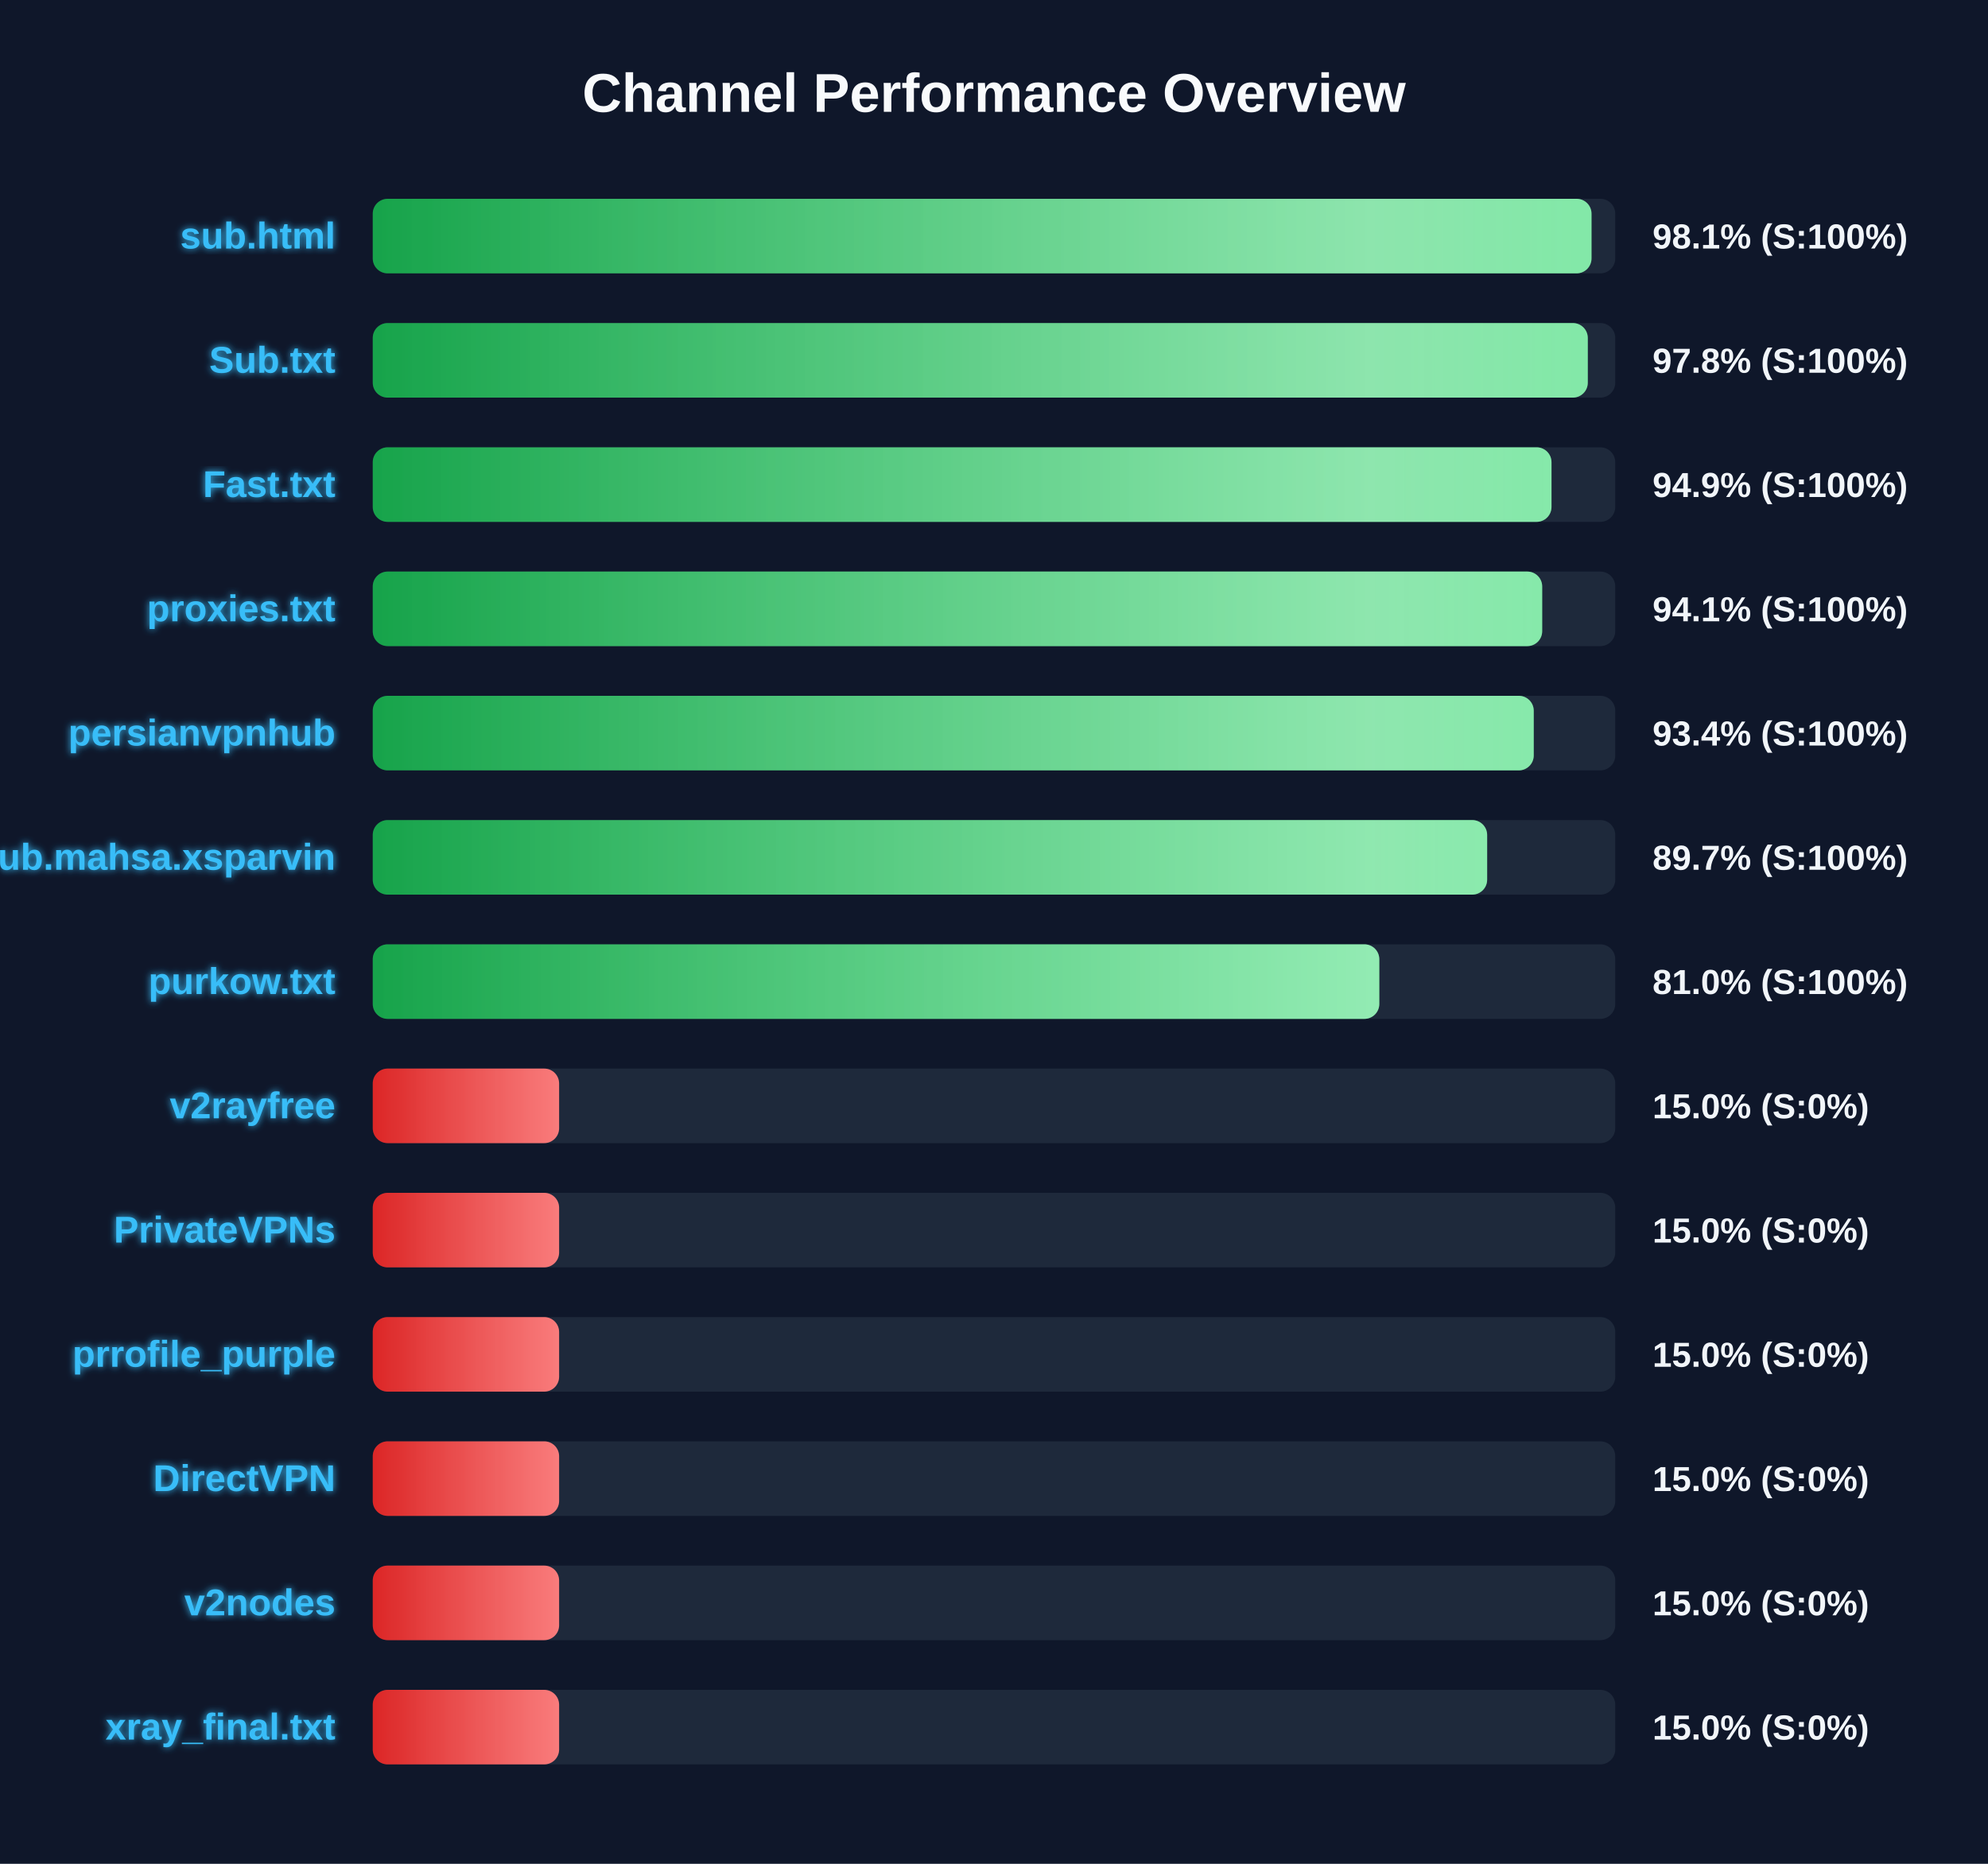
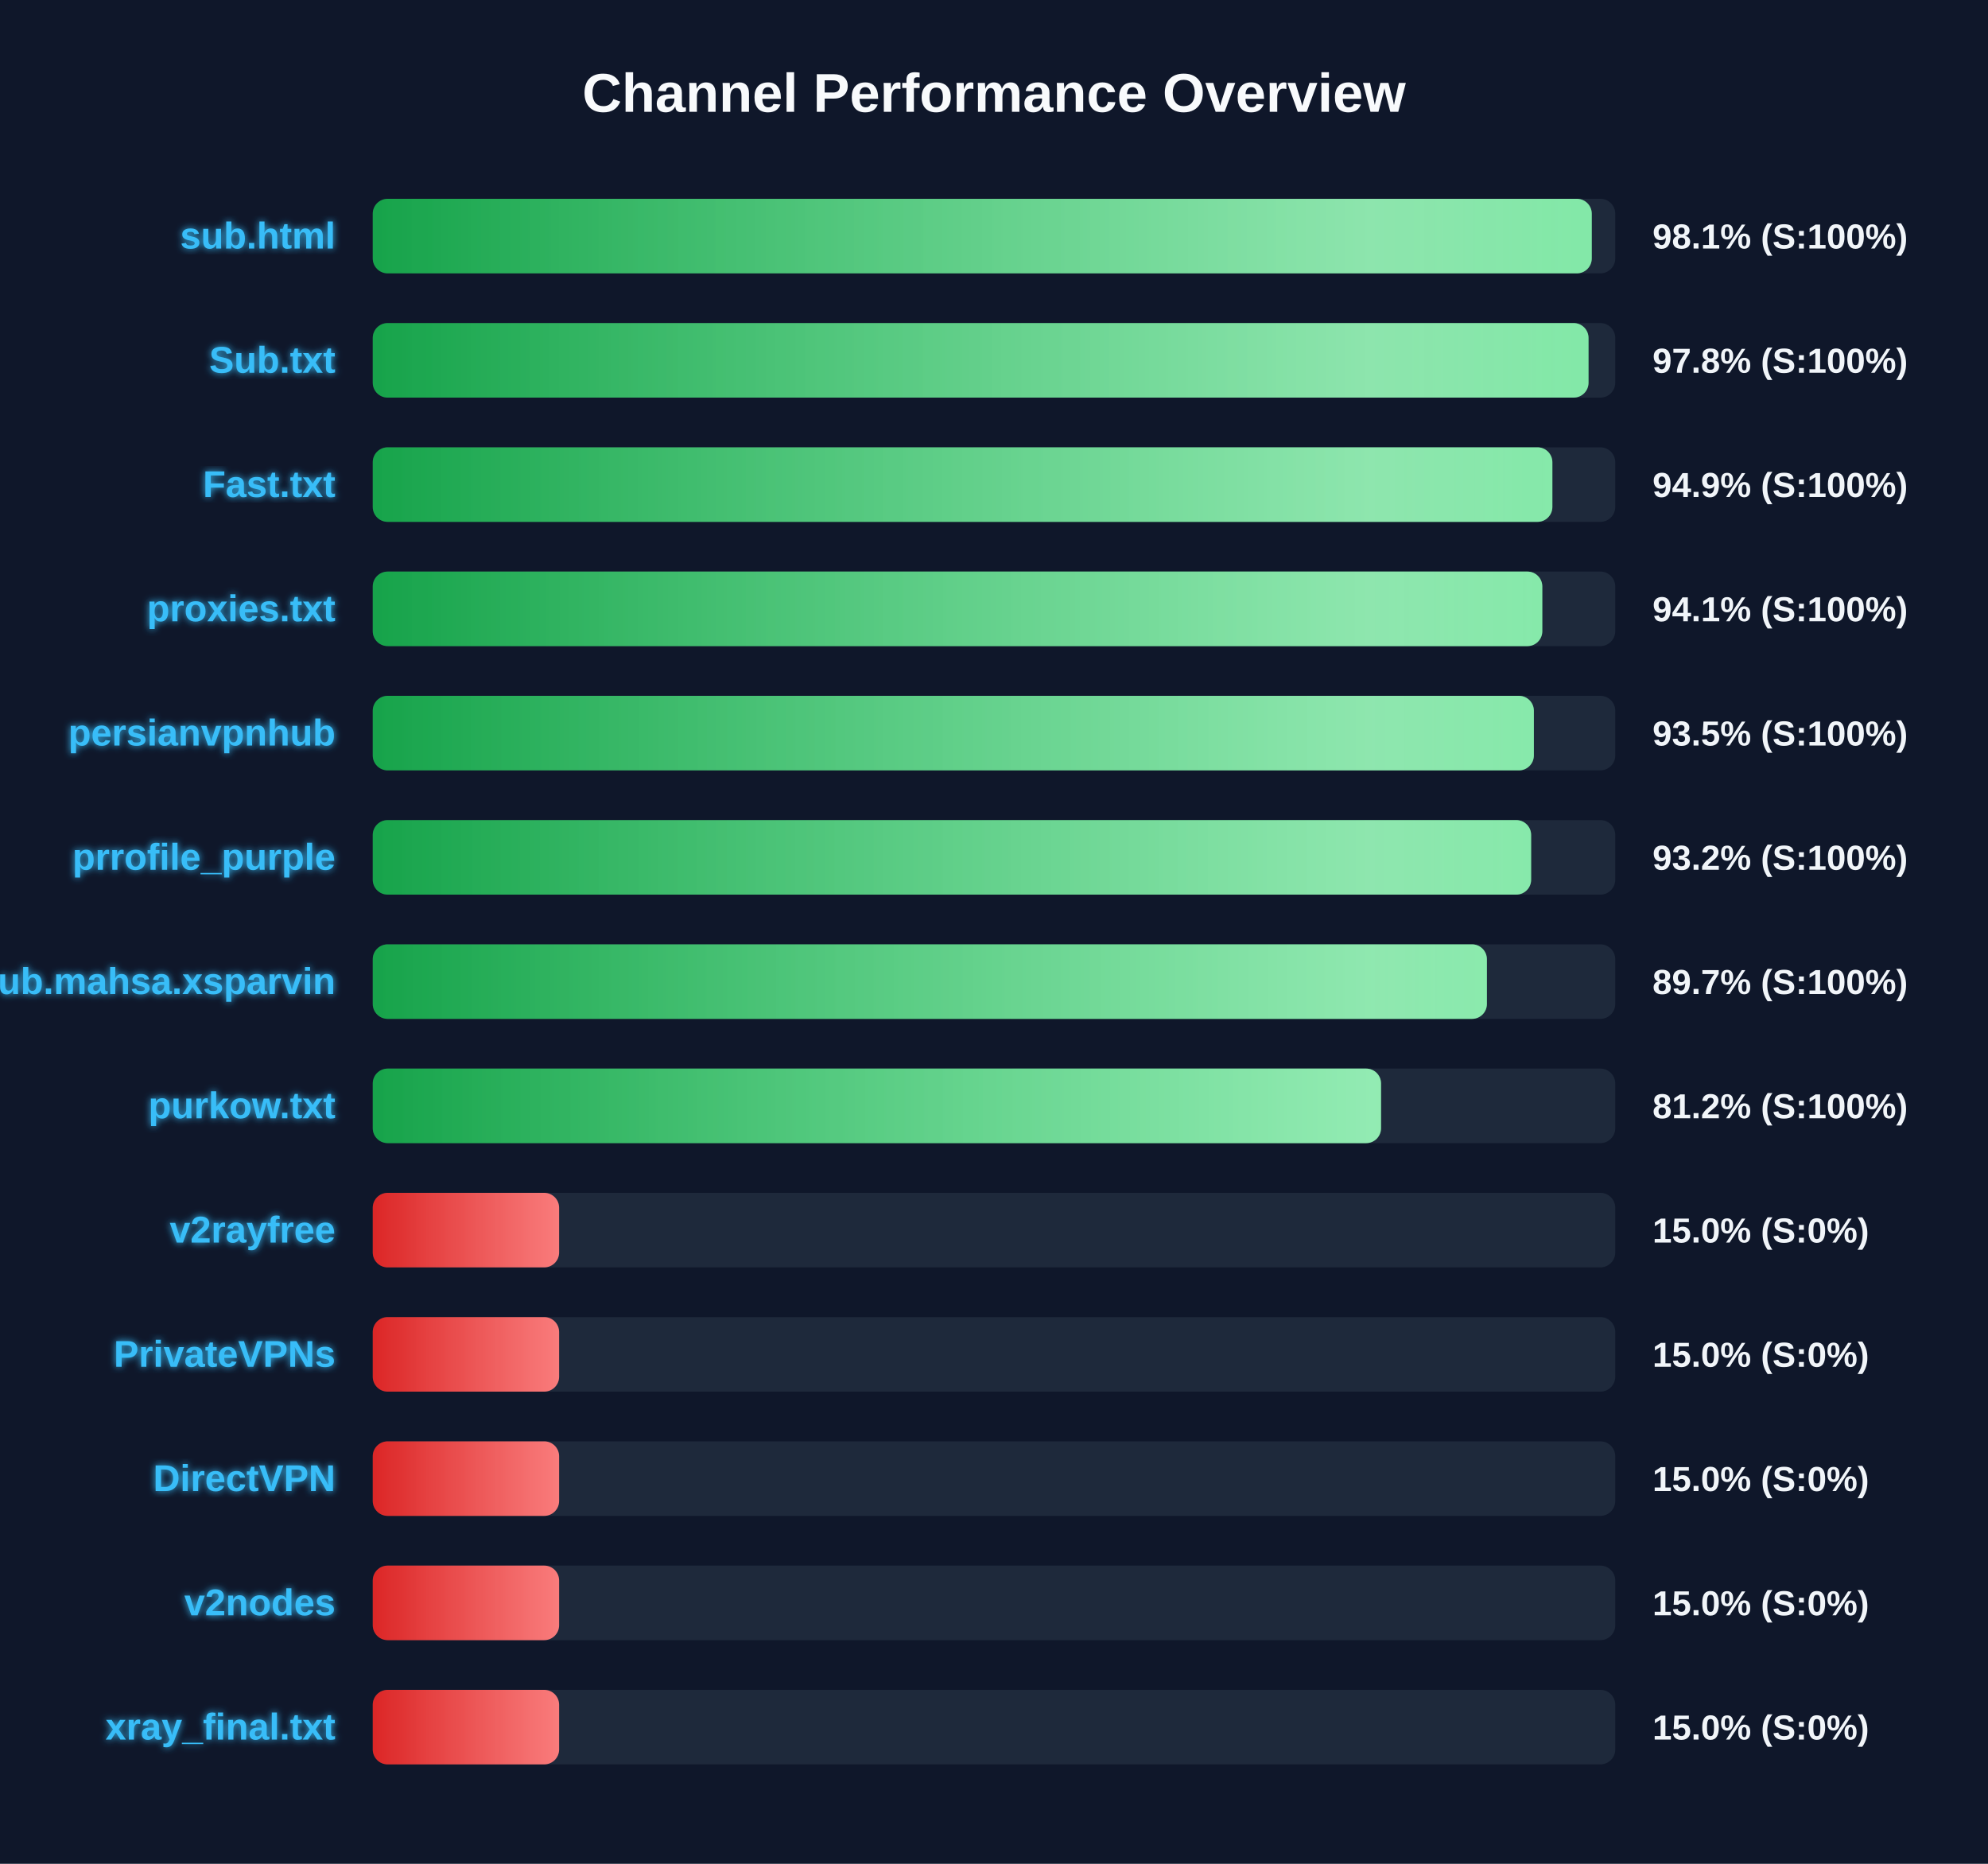
<svg xmlns="http://www.w3.org/2000/svg" width="800" height="750" version="1.1">
  <defs>
    <linearGradient id="grad-green" x1="0%" y1="0%" x2="100%" y2="0%">
      <stop offset="0%" stop-color="#16a34a" />
      <stop offset="100%" stop-color="#4ade80" />
    </linearGradient>
    <linearGradient id="grad-yellow" x1="0%" y1="0%" x2="100%" y2="0%">
      <stop offset="0%" stop-color="#ca8a04" />
      <stop offset="100%" stop-color="#fde047" />
    </linearGradient>
    <linearGradient id="grad-red" x1="0%" y1="0%" x2="100%" y2="0%">
      <stop offset="0%" stop-color="#dc2626" />
      <stop offset="100%" stop-color="#f87171" />
    </linearGradient>
    <linearGradient id="shimmer" x1="0%" y1="0%" x2="100%" y2="0%">
      <stop offset="0%" stop-color="rgba(255,255,255,0)" />
      <stop offset="50%" stop-color="rgba(255,255,255,0.4)" />
      <stop offset="100%" stop-color="rgba(255,255,255,0)" />
    </linearGradient>
    <filter id="glow" x="-20%" y="-20%" width="140%" height="140%">
      <feGaussianBlur stdDeviation="1.5" result="blur" />
      <feComposite in="SourceGraphic" in2="blur" operator="over" />
    </filter>
  </defs>
  <style>
        .bg-rect { fill: #0f172a; }
        .title { font: bold 22px 'Segoe UI', Arial, sans-serif; fill: #f8fafc; }
        .row { font: bold 15px 'Segoe UI', Arial, sans-serif; fill: #38bdf8; filter: url(#glow); }
        .score { font: bold 14px 'Segoe UI', Arial, sans-serif; fill: #f1f5f9; }
        @keyframes shimmer-anim {
            0% { transform: translateX(-100%); }
            100% { transform: translateX(200%); }
        }
        .shimmer-rect {
            animation: shimmer-anim 2.5s infinite linear;
        }
    </style>
  <rect width="100%" height="100%" class="bg-rect" />
  <text x="400" y="45" text-anchor="middle" class="title">Channel Performance Overview</text>
  <rect x="150" y="80" width="500" height="30" fill="#1e293b" rx="6" />
  <clipPath id="clip-0">
-     <rect x="150" y="80" width="490.45" height="30" rx="6" />
+     <rect x="150" y="80" width="490.55" height="30" rx="6" />
  </clipPath>
-   <rect x="150" y="80" width="490.45" height="30" fill="url(#grad-green)" rx="6" />
+   <rect x="150" y="80" width="490.55" height="30" fill="url(#grad-green)" rx="6" />
  <g clip-path="url(#clip-0)">
    <rect x="150" y="80" width="100%" height="30" fill="url(#shimmer)" class="shimmer-rect" />
  </g>
  <text x="135" y="100" text-anchor="end" class="row">sub.html</text>
  <text x="665" y="100" text-anchor="start" class="score">98.1% (S:100%)</text>
  <rect x="150" y="130" width="500" height="30" fill="#1e293b" rx="6" />
  <clipPath id="clip-1">
-     <rect x="150" y="130" width="488.95" height="30" rx="6" />
+     <rect x="150" y="130" width="489.25" height="30" rx="6" />
  </clipPath>
-   <rect x="150" y="130" width="488.95" height="30" fill="url(#grad-green)" rx="6" />
+   <rect x="150" y="130" width="489.25" height="30" fill="url(#grad-green)" rx="6" />
  <g clip-path="url(#clip-1)">
    <rect x="150" y="130" width="100%" height="30" fill="url(#shimmer)" class="shimmer-rect" />
  </g>
  <text x="135" y="150" text-anchor="end" class="row">Sub.txt</text>
  <text x="665" y="150" text-anchor="start" class="score">97.8% (S:100%)</text>
  <rect x="150" y="180" width="500" height="30" fill="#1e293b" rx="6" />
  <clipPath id="clip-2">
-     <rect x="150" y="180" width="474.35" height="30" rx="6" />
+     <rect x="150" y="180" width="474.7" height="30" rx="6" />
  </clipPath>
-   <rect x="150" y="180" width="474.35" height="30" fill="url(#grad-green)" rx="6" />
+   <rect x="150" y="180" width="474.7" height="30" fill="url(#grad-green)" rx="6" />
  <g clip-path="url(#clip-2)">
    <rect x="150" y="180" width="100%" height="30" fill="url(#shimmer)" class="shimmer-rect" />
  </g>
  <text x="135" y="200" text-anchor="end" class="row">Fast.txt</text>
  <text x="665" y="200" text-anchor="start" class="score">94.9% (S:100%)</text>
  <rect x="150" y="230" width="500" height="30" fill="#1e293b" rx="6" />
  <clipPath id="clip-3">
-     <rect x="150" y="230" width="470.6" height="30" rx="6" />
+     <rect x="150" y="230" width="470.65" height="30" rx="6" />
  </clipPath>
-   <rect x="150" y="230" width="470.6" height="30" fill="url(#grad-green)" rx="6" />
+   <rect x="150" y="230" width="470.65" height="30" fill="url(#grad-green)" rx="6" />
  <g clip-path="url(#clip-3)">
    <rect x="150" y="230" width="100%" height="30" fill="url(#shimmer)" class="shimmer-rect" />
  </g>
  <text x="135" y="250" text-anchor="end" class="row">proxies.txt</text>
  <text x="665" y="250" text-anchor="start" class="score">94.1% (S:100%)</text>
  <rect x="150" y="280" width="500" height="30" fill="#1e293b" rx="6" />
  <clipPath id="clip-4">
-     <rect x="150" y="280" width="467.2" height="30" rx="6" />
+     <rect x="150" y="280" width="467.25" height="30" rx="6" />
  </clipPath>
-   <rect x="150" y="280" width="467.2" height="30" fill="url(#grad-green)" rx="6" />
+   <rect x="150" y="280" width="467.25" height="30" fill="url(#grad-green)" rx="6" />
  <g clip-path="url(#clip-4)">
    <rect x="150" y="280" width="100%" height="30" fill="url(#shimmer)" class="shimmer-rect" />
  </g>
  <text x="135" y="300" text-anchor="end" class="row">persianvpnhub</text>
-   <text x="665" y="300" text-anchor="start" class="score">93.4% (S:100%)</text>
+   <text x="665" y="300" text-anchor="start" class="score">93.5% (S:100%)</text>
  <rect x="150" y="330" width="500" height="30" fill="#1e293b" rx="6" />
  <clipPath id="clip-5">
-     <rect x="150" y="330" width="448.45" height="30" rx="6" />
+     <rect x="150" y="330" width="466.15" height="30" rx="6" />
  </clipPath>
-   <rect x="150" y="330" width="448.45" height="30" fill="url(#grad-green)" rx="6" />
+   <rect x="150" y="330" width="466.15" height="30" fill="url(#grad-green)" rx="6" />
  <g clip-path="url(#clip-5)">
    <rect x="150" y="330" width="100%" height="30" fill="url(#shimmer)" class="shimmer-rect" />
  </g>
-   <text x="135" y="350" text-anchor="end" class="row">Sub.mahsa.xsparvin</text>
-   <text x="665" y="350" text-anchor="start" class="score">89.7% (S:100%)</text>
+   <text x="135" y="350" text-anchor="end" class="row">prrofile_purple</text>
+   <text x="665" y="350" text-anchor="start" class="score">93.2% (S:100%)</text>
  <rect x="150" y="380" width="500" height="30" fill="#1e293b" rx="6" />
  <clipPath id="clip-6">
-     <rect x="150" y="380" width="405.05" height="30" rx="6" />
+     <rect x="150" y="380" width="448.35" height="30" rx="6" />
  </clipPath>
-   <rect x="150" y="380" width="405.05" height="30" fill="url(#grad-green)" rx="6" />
+   <rect x="150" y="380" width="448.35" height="30" fill="url(#grad-green)" rx="6" />
  <g clip-path="url(#clip-6)">
    <rect x="150" y="380" width="100%" height="30" fill="url(#shimmer)" class="shimmer-rect" />
  </g>
-   <text x="135" y="400" text-anchor="end" class="row">purkow.txt</text>
-   <text x="665" y="400" text-anchor="start" class="score">81.0% (S:100%)</text>
+   <text x="135" y="400" text-anchor="end" class="row">Sub.mahsa.xsparvin</text>
+   <text x="665" y="400" text-anchor="start" class="score">89.7% (S:100%)</text>
  <rect x="150" y="430" width="500" height="30" fill="#1e293b" rx="6" />
  <clipPath id="clip-7">
-     <rect x="150" y="430" width="75.0" height="30" rx="6" />
+     <rect x="150" y="430" width="405.75" height="30" rx="6" />
  </clipPath>
-   <rect x="150" y="430" width="75.0" height="30" fill="url(#grad-red)" rx="6" />
+   <rect x="150" y="430" width="405.75" height="30" fill="url(#grad-green)" rx="6" />
  <g clip-path="url(#clip-7)">
    <rect x="150" y="430" width="100%" height="30" fill="url(#shimmer)" class="shimmer-rect" />
  </g>
-   <text x="135" y="450" text-anchor="end" class="row">v2rayfree</text>
-   <text x="665" y="450" text-anchor="start" class="score">15.0% (S:0%)</text>
+   <text x="135" y="450" text-anchor="end" class="row">purkow.txt</text>
+   <text x="665" y="450" text-anchor="start" class="score">81.2% (S:100%)</text>
  <rect x="150" y="480" width="500" height="30" fill="#1e293b" rx="6" />
  <clipPath id="clip-8">
    <rect x="150" y="480" width="75.0" height="30" rx="6" />
  </clipPath>
  <rect x="150" y="480" width="75.0" height="30" fill="url(#grad-red)" rx="6" />
  <g clip-path="url(#clip-8)">
    <rect x="150" y="480" width="100%" height="30" fill="url(#shimmer)" class="shimmer-rect" />
  </g>
-   <text x="135" y="500" text-anchor="end" class="row">PrivateVPNs</text>
+   <text x="135" y="500" text-anchor="end" class="row">v2rayfree</text>
  <text x="665" y="500" text-anchor="start" class="score">15.0% (S:0%)</text>
  <rect x="150" y="530" width="500" height="30" fill="#1e293b" rx="6" />
  <clipPath id="clip-9">
    <rect x="150" y="530" width="75.0" height="30" rx="6" />
  </clipPath>
  <rect x="150" y="530" width="75.0" height="30" fill="url(#grad-red)" rx="6" />
  <g clip-path="url(#clip-9)">
    <rect x="150" y="530" width="100%" height="30" fill="url(#shimmer)" class="shimmer-rect" />
  </g>
-   <text x="135" y="550" text-anchor="end" class="row">prrofile_purple</text>
+   <text x="135" y="550" text-anchor="end" class="row">PrivateVPNs</text>
  <text x="665" y="550" text-anchor="start" class="score">15.0% (S:0%)</text>
  <rect x="150" y="580" width="500" height="30" fill="#1e293b" rx="6" />
  <clipPath id="clip-10">
    <rect x="150" y="580" width="75.0" height="30" rx="6" />
  </clipPath>
  <rect x="150" y="580" width="75.0" height="30" fill="url(#grad-red)" rx="6" />
  <g clip-path="url(#clip-10)">
    <rect x="150" y="580" width="100%" height="30" fill="url(#shimmer)" class="shimmer-rect" />
  </g>
  <text x="135" y="600" text-anchor="end" class="row">DirectVPN</text>
  <text x="665" y="600" text-anchor="start" class="score">15.0% (S:0%)</text>
  <rect x="150" y="630" width="500" height="30" fill="#1e293b" rx="6" />
  <clipPath id="clip-11">
    <rect x="150" y="630" width="75.0" height="30" rx="6" />
  </clipPath>
  <rect x="150" y="630" width="75.0" height="30" fill="url(#grad-red)" rx="6" />
  <g clip-path="url(#clip-11)">
    <rect x="150" y="630" width="100%" height="30" fill="url(#shimmer)" class="shimmer-rect" />
  </g>
  <text x="135" y="650" text-anchor="end" class="row">v2nodes</text>
  <text x="665" y="650" text-anchor="start" class="score">15.0% (S:0%)</text>
  <rect x="150" y="680" width="500" height="30" fill="#1e293b" rx="6" />
  <clipPath id="clip-12">
    <rect x="150" y="680" width="75.0" height="30" rx="6" />
  </clipPath>
  <rect x="150" y="680" width="75.0" height="30" fill="url(#grad-red)" rx="6" />
  <g clip-path="url(#clip-12)">
    <rect x="150" y="680" width="100%" height="30" fill="url(#shimmer)" class="shimmer-rect" />
  </g>
  <text x="135" y="700" text-anchor="end" class="row">xray_final.txt</text>
  <text x="665" y="700" text-anchor="start" class="score">15.0% (S:0%)</text>
</svg>
